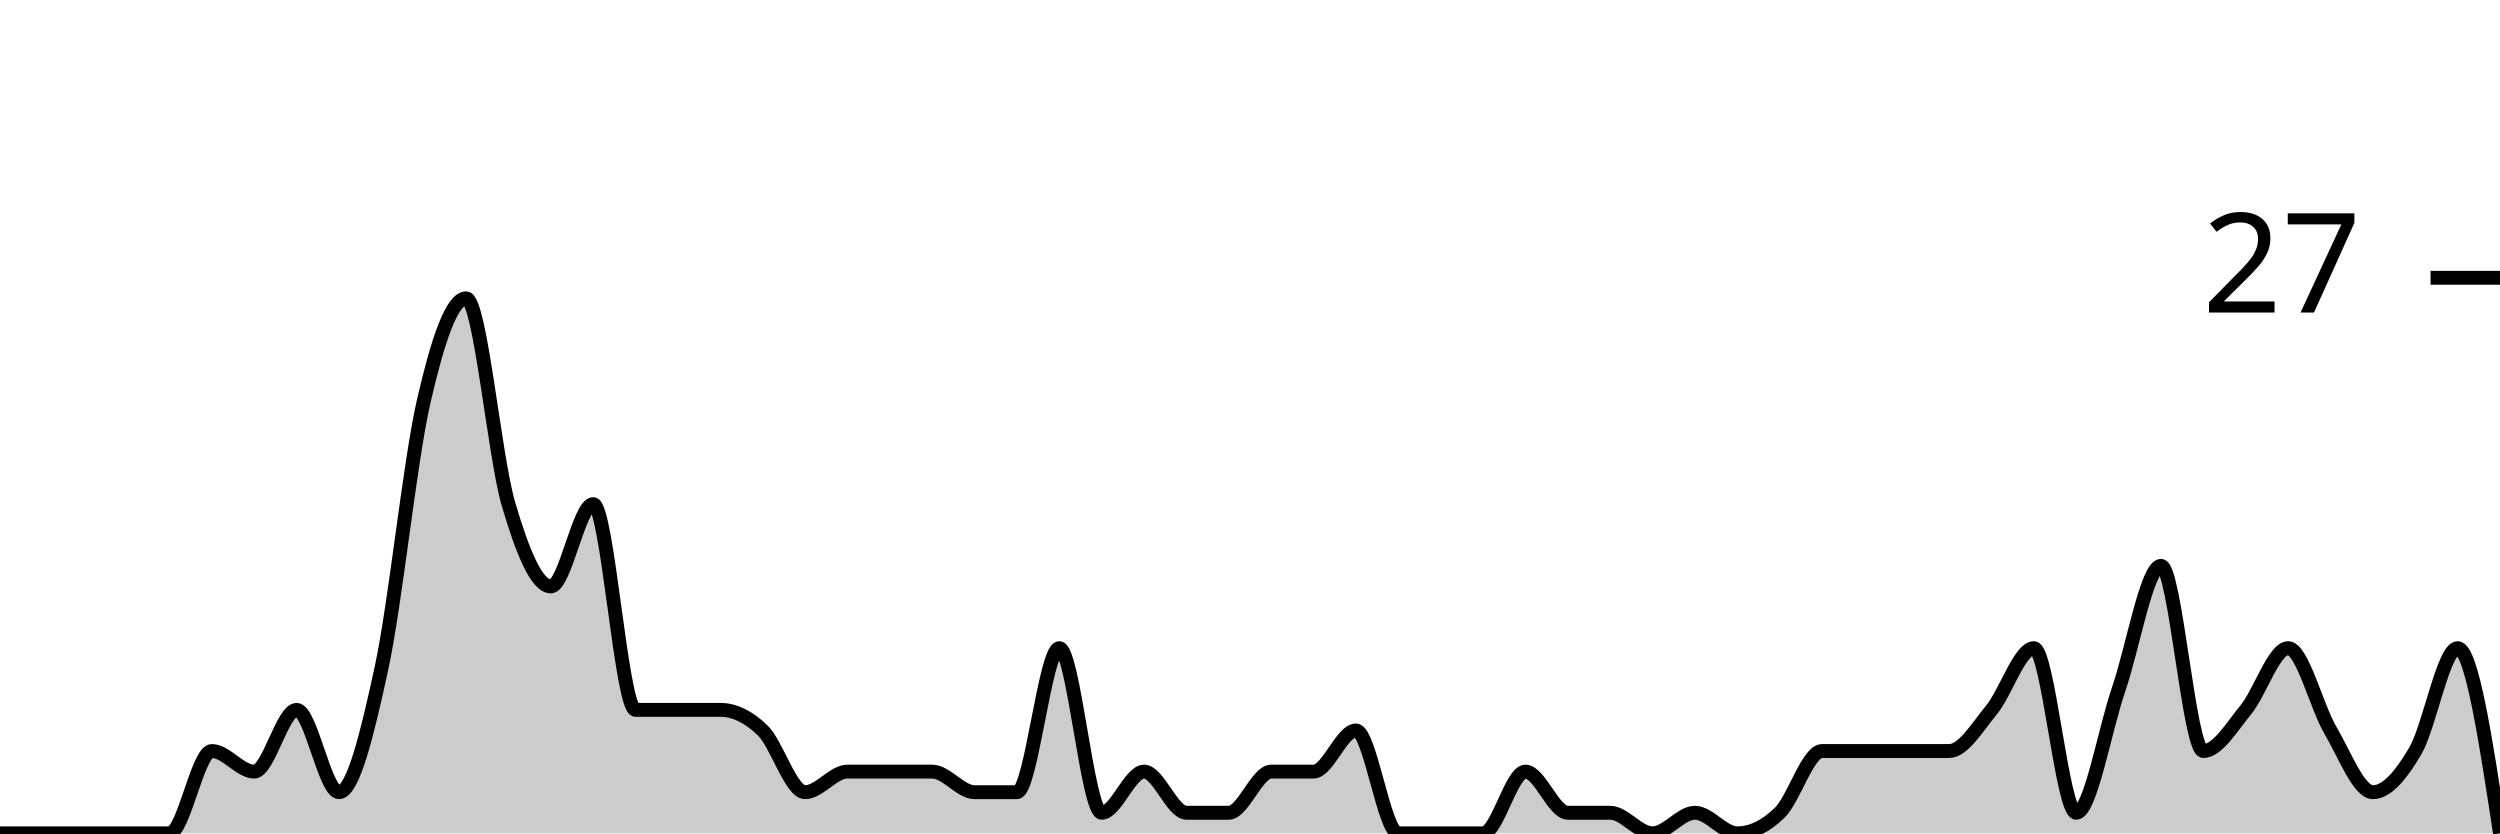
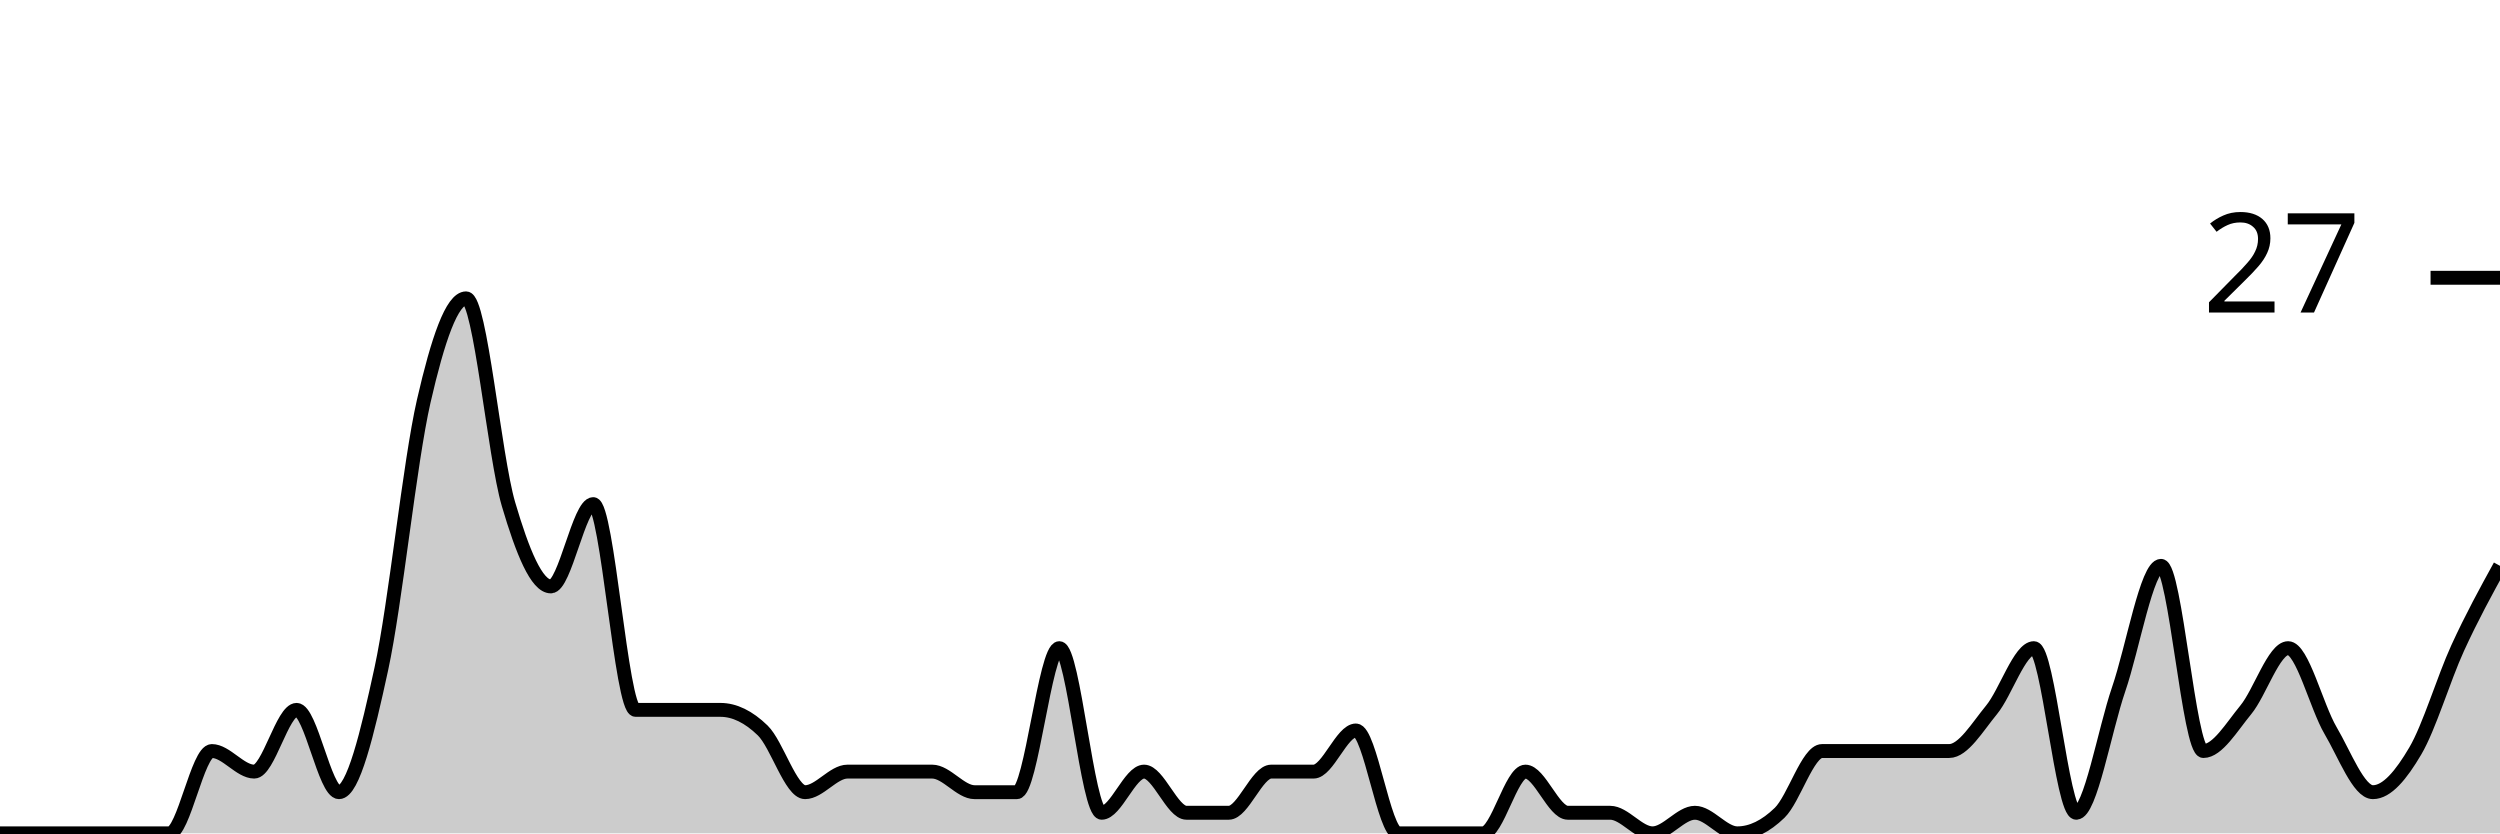
<svg xmlns="http://www.w3.org/2000/svg" viewBox="0 0 180 60">
  <g transform="translate(0,20)">
-     <path class="area" fill="rgba(0, 0, 0, 0.2)" d="M0,40C1.017,40,2.034,40,3.051,40C4.068,40,5.085,40,6.102,40C7.119,40,8.136,40,9.153,40C10.169,40,11.186,40,12.203,40C13.22,40,14.237,34.074,15.254,34.074C16.271,34.074,17.288,35.556,18.305,35.556C19.322,35.556,20.339,31.111,21.356,31.111C22.373,31.111,23.39,37.037,24.407,37.037C25.424,37.037,26.441,32.84,27.458,28.148C28.475,23.457,29.492,13.333,30.508,8.889C31.525,4.444,32.542,1.481,33.559,1.481C34.576,1.481,35.593,12.84,36.61,16.296C37.627,19.753,38.644,22.222,39.661,22.222C40.678,22.222,41.695,16.296,42.712,16.296C43.729,16.296,44.746,31.111,45.763,31.111C46.78,31.111,47.797,31.111,48.814,31.111C49.831,31.111,50.847,31.111,51.864,31.111C52.881,31.111,53.898,31.605,54.915,32.593C55.932,33.58,56.949,37.037,57.966,37.037C58.983,37.037,60,35.556,61.017,35.556C62.034,35.556,63.051,35.556,64.068,35.556C65.085,35.556,66.102,35.556,67.119,35.556C68.136,35.556,69.153,37.037,70.169,37.037C71.186,37.037,72.203,37.037,73.22,37.037C74.237,37.037,75.254,26.667,76.271,26.667C77.288,26.667,78.305,38.519,79.322,38.519C80.339,38.519,81.356,35.556,82.373,35.556C83.39,35.556,84.407,38.519,85.424,38.519C86.441,38.519,87.458,38.519,88.475,38.519C89.492,38.519,90.508,35.556,91.525,35.556C92.542,35.556,93.559,35.556,94.576,35.556C95.593,35.556,96.61,32.593,97.627,32.593C98.644,32.593,99.661,40,100.678,40C101.695,40,102.712,40,103.729,40C104.746,40,105.763,40,106.78,40C107.797,40,108.814,35.556,109.831,35.556C110.847,35.556,111.864,38.519,112.881,38.519C113.898,38.519,114.915,38.519,115.932,38.519C116.949,38.519,117.966,40,118.983,40C120,40,121.017,38.519,122.034,38.519C123.051,38.519,124.068,40,125.085,40C126.102,40,127.119,39.506,128.136,38.519C129.153,37.531,130.169,34.074,131.186,34.074C132.203,34.074,133.22,34.074,134.237,34.074C135.254,34.074,136.271,34.074,137.288,34.074C138.305,34.074,139.322,34.074,140.339,34.074C141.356,34.074,142.373,32.346,143.39,31.111C144.407,29.877,145.424,26.667,146.441,26.667C147.458,26.667,148.475,38.519,149.492,38.519C150.508,38.519,151.525,32.593,152.542,29.63C153.559,26.667,154.576,20.741,155.593,20.741C156.61,20.741,157.627,34.074,158.644,34.074C159.661,34.074,160.678,32.346,161.695,31.111C162.712,29.877,163.729,26.667,164.746,26.667C165.763,26.667,166.78,30.864,167.797,32.593C168.814,34.321,169.831,37.037,170.847,37.037C171.864,37.037,172.881,35.802,173.898,34.074C174.915,32.346,175.932,26.667,176.949,26.667C177.966,26.667,178.983,33.333,180,40L180,40C178.983,40,177.966,40,176.949,40C175.932,40,174.915,40,173.898,40C172.881,40,171.864,40,170.847,40C169.831,40,168.814,40,167.797,40C166.78,40,165.763,40,164.746,40C163.729,40,162.712,40,161.695,40C160.678,40,159.661,40,158.644,40C157.627,40,156.61,40,155.593,40C154.576,40,153.559,40,152.542,40C151.525,40,150.508,40,149.492,40C148.475,40,147.458,40,146.441,40C145.424,40,144.407,40,143.39,40C142.373,40,141.356,40,140.339,40C139.322,40,138.305,40,137.288,40C136.271,40,135.254,40,134.237,40C133.22,40,132.203,40,131.186,40C130.169,40,129.153,40,128.136,40C127.119,40,126.102,40,125.085,40C124.068,40,123.051,40,122.034,40C121.017,40,120,40,118.983,40C117.966,40,116.949,40,115.932,40C114.915,40,113.898,40,112.881,40C111.864,40,110.847,40,109.831,40C108.814,40,107.797,40,106.78,40C105.763,40,104.746,40,103.729,40C102.712,40,101.695,40,100.678,40C99.661,40,98.644,40,97.627,40C96.61,40,95.593,40,94.576,40C93.559,40,92.542,40,91.525,40C90.508,40,89.492,40,88.475,40C87.458,40,86.441,40,85.424,40C84.407,40,83.39,40,82.373,40C81.356,40,80.339,40,79.322,40C78.305,40,77.288,40,76.271,40C75.254,40,74.237,40,73.22,40C72.203,40,71.186,40,70.169,40C69.153,40,68.136,40,67.119,40C66.102,40,65.085,40,64.068,40C63.051,40,62.034,40,61.017,40C60,40,58.983,40,57.966,40C56.949,40,55.932,40,54.915,40C53.898,40,52.881,40,51.864,40C50.847,40,49.831,40,48.814,40C47.797,40,46.78,40,45.763,40C44.746,40,43.729,40,42.712,40C41.695,40,40.678,40,39.661,40C38.644,40,37.627,40,36.61,40C35.593,40,34.576,40,33.559,40C32.542,40,31.525,40,30.508,40C29.492,40,28.475,40,27.458,40C26.441,40,25.424,40,24.407,40C23.39,40,22.373,40,21.356,40C20.339,40,19.322,40,18.305,40C17.288,40,16.271,40,15.254,40C14.237,40,13.22,40,12.203,40C11.186,40,10.169,40,9.153,40C8.136,40,7.119,40,6.102,40C5.085,40,4.068,40,3.051,40C2.034,40,1.017,40,0,40Z" />
-     <path class="line" stroke="black" fill="none" d="M0,40C1.017,40,2.034,40,3.051,40C4.068,40,5.085,40,6.102,40C7.119,40,8.136,40,9.153,40C10.169,40,11.186,40,12.203,40C13.22,40,14.237,34.074,15.254,34.074C16.271,34.074,17.288,35.556,18.305,35.556C19.322,35.556,20.339,31.111,21.356,31.111C22.373,31.111,23.39,37.037,24.407,37.037C25.424,37.037,26.441,32.84,27.458,28.148C28.475,23.457,29.492,13.333,30.508,8.889C31.525,4.444,32.542,1.481,33.559,1.481C34.576,1.481,35.593,12.84,36.61,16.296C37.627,19.753,38.644,22.222,39.661,22.222C40.678,22.222,41.695,16.296,42.712,16.296C43.729,16.296,44.746,31.111,45.763,31.111C46.78,31.111,47.797,31.111,48.814,31.111C49.831,31.111,50.847,31.111,51.864,31.111C52.881,31.111,53.898,31.605,54.915,32.593C55.932,33.58,56.949,37.037,57.966,37.037C58.983,37.037,60,35.556,61.017,35.556C62.034,35.556,63.051,35.556,64.068,35.556C65.085,35.556,66.102,35.556,67.119,35.556C68.136,35.556,69.153,37.037,70.169,37.037C71.186,37.037,72.203,37.037,73.22,37.037C74.237,37.037,75.254,26.667,76.271,26.667C77.288,26.667,78.305,38.519,79.322,38.519C80.339,38.519,81.356,35.556,82.373,35.556C83.39,35.556,84.407,38.519,85.424,38.519C86.441,38.519,87.458,38.519,88.475,38.519C89.492,38.519,90.508,35.556,91.525,35.556C92.542,35.556,93.559,35.556,94.576,35.556C95.593,35.556,96.61,32.593,97.627,32.593C98.644,32.593,99.661,40,100.678,40C101.695,40,102.712,40,103.729,40C104.746,40,105.763,40,106.78,40C107.797,40,108.814,35.556,109.831,35.556C110.847,35.556,111.864,38.519,112.881,38.519C113.898,38.519,114.915,38.519,115.932,38.519C116.949,38.519,117.966,40,118.983,40C120,40,121.017,38.519,122.034,38.519C123.051,38.519,124.068,40,125.085,40C126.102,40,127.119,39.506,128.136,38.519C129.153,37.531,130.169,34.074,131.186,34.074C132.203,34.074,133.22,34.074,134.237,34.074C135.254,34.074,136.271,34.074,137.288,34.074C138.305,34.074,139.322,34.074,140.339,34.074C141.356,34.074,142.373,32.346,143.39,31.111C144.407,29.877,145.424,26.667,146.441,26.667C147.458,26.667,148.475,38.519,149.492,38.519C150.508,38.519,151.525,32.593,152.542,29.63C153.559,26.667,154.576,20.741,155.593,20.741C156.61,20.741,157.627,34.074,158.644,34.074C159.661,34.074,160.678,32.346,161.695,31.111C162.712,29.877,163.729,26.667,164.746,26.667C165.763,26.667,166.78,30.864,167.797,32.593C168.814,34.321,169.831,37.037,170.847,37.037C171.864,37.037,172.881,35.802,173.898,34.074C174.915,32.346,175.932,26.667,176.949,26.667C177.966,26.667,178.983,33.333,180,40" />
+     <path class="area" fill="rgba(0, 0, 0, 0.2)" d="M0,40C1.017,40,2.034,40,3.051,40C4.068,40,5.085,40,6.102,40C7.119,40,8.136,40,9.153,40C10.169,40,11.186,40,12.203,40C13.22,40,14.237,34.074,15.254,34.074C16.271,34.074,17.288,35.556,18.305,35.556C19.322,35.556,20.339,31.111,21.356,31.111C22.373,31.111,23.39,37.037,24.407,37.037C25.424,37.037,26.441,32.84,27.458,28.148C28.475,23.457,29.492,13.333,30.508,8.889C31.525,4.444,32.542,1.481,33.559,1.481C34.576,1.481,35.593,12.84,36.61,16.296C37.627,19.753,38.644,22.222,39.661,22.222C40.678,22.222,41.695,16.296,42.712,16.296C43.729,16.296,44.746,31.111,45.763,31.111C46.78,31.111,47.797,31.111,48.814,31.111C49.831,31.111,50.847,31.111,51.864,31.111C52.881,31.111,53.898,31.605,54.915,32.593C55.932,33.58,56.949,37.037,57.966,37.037C58.983,37.037,60,35.556,61.017,35.556C62.034,35.556,63.051,35.556,64.068,35.556C65.085,35.556,66.102,35.556,67.119,35.556C68.136,35.556,69.153,37.037,70.169,37.037C71.186,37.037,72.203,37.037,73.22,37.037C74.237,37.037,75.254,26.667,76.271,26.667C77.288,26.667,78.305,38.519,79.322,38.519C80.339,38.519,81.356,35.556,82.373,35.556C83.39,35.556,84.407,38.519,85.424,38.519C86.441,38.519,87.458,38.519,88.475,38.519C89.492,38.519,90.508,35.556,91.525,35.556C92.542,35.556,93.559,35.556,94.576,35.556C95.593,35.556,96.61,32.593,97.627,32.593C98.644,32.593,99.661,40,100.678,40C101.695,40,102.712,40,103.729,40C104.746,40,105.763,40,106.78,40C107.797,40,108.814,35.556,109.831,35.556C110.847,35.556,111.864,38.519,112.881,38.519C113.898,38.519,114.915,38.519,115.932,38.519C116.949,38.519,117.966,40,118.983,40C120,40,121.017,38.519,122.034,38.519C123.051,38.519,124.068,40,125.085,40C126.102,40,127.119,39.506,128.136,38.519C129.153,37.531,130.169,34.074,131.186,34.074C132.203,34.074,133.22,34.074,134.237,34.074C135.254,34.074,136.271,34.074,137.288,34.074C138.305,34.074,139.322,34.074,140.339,34.074C141.356,34.074,142.373,32.346,143.39,31.111C144.407,29.877,145.424,26.667,146.441,26.667C147.458,26.667,148.475,38.519,149.492,38.519C150.508,38.519,151.525,32.593,152.542,29.63C153.559,26.667,154.576,20.741,155.593,20.741C156.61,20.741,157.627,34.074,158.644,34.074C159.661,34.074,160.678,32.346,161.695,31.111C162.712,29.877,163.729,26.667,164.746,26.667C165.763,26.667,166.78,30.864,167.797,32.593C168.814,34.321,169.831,37.037,170.847,37.037C171.864,37.037,172.881,35.802,173.898,34.074C174.915,32.346,175.932,28.889,176.949,26.667C177.966,24.444,178.983,22.593,180,20.741L180,40C178.983,40,177.966,40,176.949,40C175.932,40,174.915,40,173.898,40C172.881,40,171.864,40,170.847,40C169.831,40,168.814,40,167.797,40C166.78,40,165.763,40,164.746,40C163.729,40,162.712,40,161.695,40C160.678,40,159.661,40,158.644,40C157.627,40,156.61,40,155.593,40C154.576,40,153.559,40,152.542,40C151.525,40,150.508,40,149.492,40C148.475,40,147.458,40,146.441,40C145.424,40,144.407,40,143.39,40C142.373,40,141.356,40,140.339,40C139.322,40,138.305,40,137.288,40C136.271,40,135.254,40,134.237,40C133.22,40,132.203,40,131.186,40C130.169,40,129.153,40,128.136,40C127.119,40,126.102,40,125.085,40C124.068,40,123.051,40,122.034,40C121.017,40,120,40,118.983,40C117.966,40,116.949,40,115.932,40C114.915,40,113.898,40,112.881,40C111.864,40,110.847,40,109.831,40C108.814,40,107.797,40,106.78,40C105.763,40,104.746,40,103.729,40C102.712,40,101.695,40,100.678,40C99.661,40,98.644,40,97.627,40C96.61,40,95.593,40,94.576,40C93.559,40,92.542,40,91.525,40C90.508,40,89.492,40,88.475,40C87.458,40,86.441,40,85.424,40C84.407,40,83.39,40,82.373,40C81.356,40,80.339,40,79.322,40C78.305,40,77.288,40,76.271,40C75.254,40,74.237,40,73.22,40C72.203,40,71.186,40,70.169,40C69.153,40,68.136,40,67.119,40C66.102,40,65.085,40,64.068,40C63.051,40,62.034,40,61.017,40C60,40,58.983,40,57.966,40C56.949,40,55.932,40,54.915,40C53.898,40,52.881,40,51.864,40C50.847,40,49.831,40,48.814,40C47.797,40,46.78,40,45.763,40C44.746,40,43.729,40,42.712,40C41.695,40,40.678,40,39.661,40C38.644,40,37.627,40,36.61,40C35.593,40,34.576,40,33.559,40C32.542,40,31.525,40,30.508,40C29.492,40,28.475,40,27.458,40C26.441,40,25.424,40,24.407,40C23.39,40,22.373,40,21.356,40C20.339,40,19.322,40,18.305,40C17.288,40,16.271,40,15.254,40C14.237,40,13.22,40,12.203,40C11.186,40,10.169,40,9.153,40C8.136,40,7.119,40,6.102,40C5.085,40,4.068,40,3.051,40C2.034,40,1.017,40,0,40Z" />
+     <path class="line" stroke="black" fill="none" d="M0,40C1.017,40,2.034,40,3.051,40C4.068,40,5.085,40,6.102,40C7.119,40,8.136,40,9.153,40C10.169,40,11.186,40,12.203,40C13.22,40,14.237,34.074,15.254,34.074C16.271,34.074,17.288,35.556,18.305,35.556C19.322,35.556,20.339,31.111,21.356,31.111C22.373,31.111,23.39,37.037,24.407,37.037C25.424,37.037,26.441,32.84,27.458,28.148C28.475,23.457,29.492,13.333,30.508,8.889C31.525,4.444,32.542,1.481,33.559,1.481C34.576,1.481,35.593,12.84,36.61,16.296C37.627,19.753,38.644,22.222,39.661,22.222C40.678,22.222,41.695,16.296,42.712,16.296C43.729,16.296,44.746,31.111,45.763,31.111C46.78,31.111,47.797,31.111,48.814,31.111C49.831,31.111,50.847,31.111,51.864,31.111C52.881,31.111,53.898,31.605,54.915,32.593C55.932,33.58,56.949,37.037,57.966,37.037C58.983,37.037,60,35.556,61.017,35.556C62.034,35.556,63.051,35.556,64.068,35.556C65.085,35.556,66.102,35.556,67.119,35.556C68.136,35.556,69.153,37.037,70.169,37.037C71.186,37.037,72.203,37.037,73.22,37.037C74.237,37.037,75.254,26.667,76.271,26.667C77.288,26.667,78.305,38.519,79.322,38.519C80.339,38.519,81.356,35.556,82.373,35.556C83.39,35.556,84.407,38.519,85.424,38.519C86.441,38.519,87.458,38.519,88.475,38.519C89.492,38.519,90.508,35.556,91.525,35.556C92.542,35.556,93.559,35.556,94.576,35.556C95.593,35.556,96.61,32.593,97.627,32.593C98.644,32.593,99.661,40,100.678,40C101.695,40,102.712,40,103.729,40C104.746,40,105.763,40,106.78,40C107.797,40,108.814,35.556,109.831,35.556C110.847,35.556,111.864,38.519,112.881,38.519C113.898,38.519,114.915,38.519,115.932,38.519C116.949,38.519,117.966,40,118.983,40C120,40,121.017,38.519,122.034,38.519C123.051,38.519,124.068,40,125.085,40C126.102,40,127.119,39.506,128.136,38.519C129.153,37.531,130.169,34.074,131.186,34.074C132.203,34.074,133.22,34.074,134.237,34.074C135.254,34.074,136.271,34.074,137.288,34.074C138.305,34.074,139.322,34.074,140.339,34.074C141.356,34.074,142.373,32.346,143.39,31.111C144.407,29.877,145.424,26.667,146.441,26.667C147.458,26.667,148.475,38.519,149.492,38.519C150.508,38.519,151.525,32.593,152.542,29.63C153.559,26.667,154.576,20.741,155.593,20.741C156.61,20.741,157.627,34.074,158.644,34.074C159.661,34.074,160.678,32.346,161.695,31.111C162.712,29.877,163.729,26.667,164.746,26.667C165.763,26.667,166.78,30.864,167.797,32.593C168.814,34.321,169.831,37.037,170.847,37.037C171.864,37.037,172.881,35.802,173.898,34.074C174.915,32.346,175.932,28.889,176.949,26.667C177.966,24.444,178.983,22.593,180,20.741" />
    <path class="axis-ceiling" stroke-width="1" stroke="black" fill="none" d="M175,0L180,0" />
    <text class="axis-ceiling-label" font-family="sans-serif" text-anchor="end" font-size="10px" x="170" y="2.5">27</text>
  </g>
</svg>
